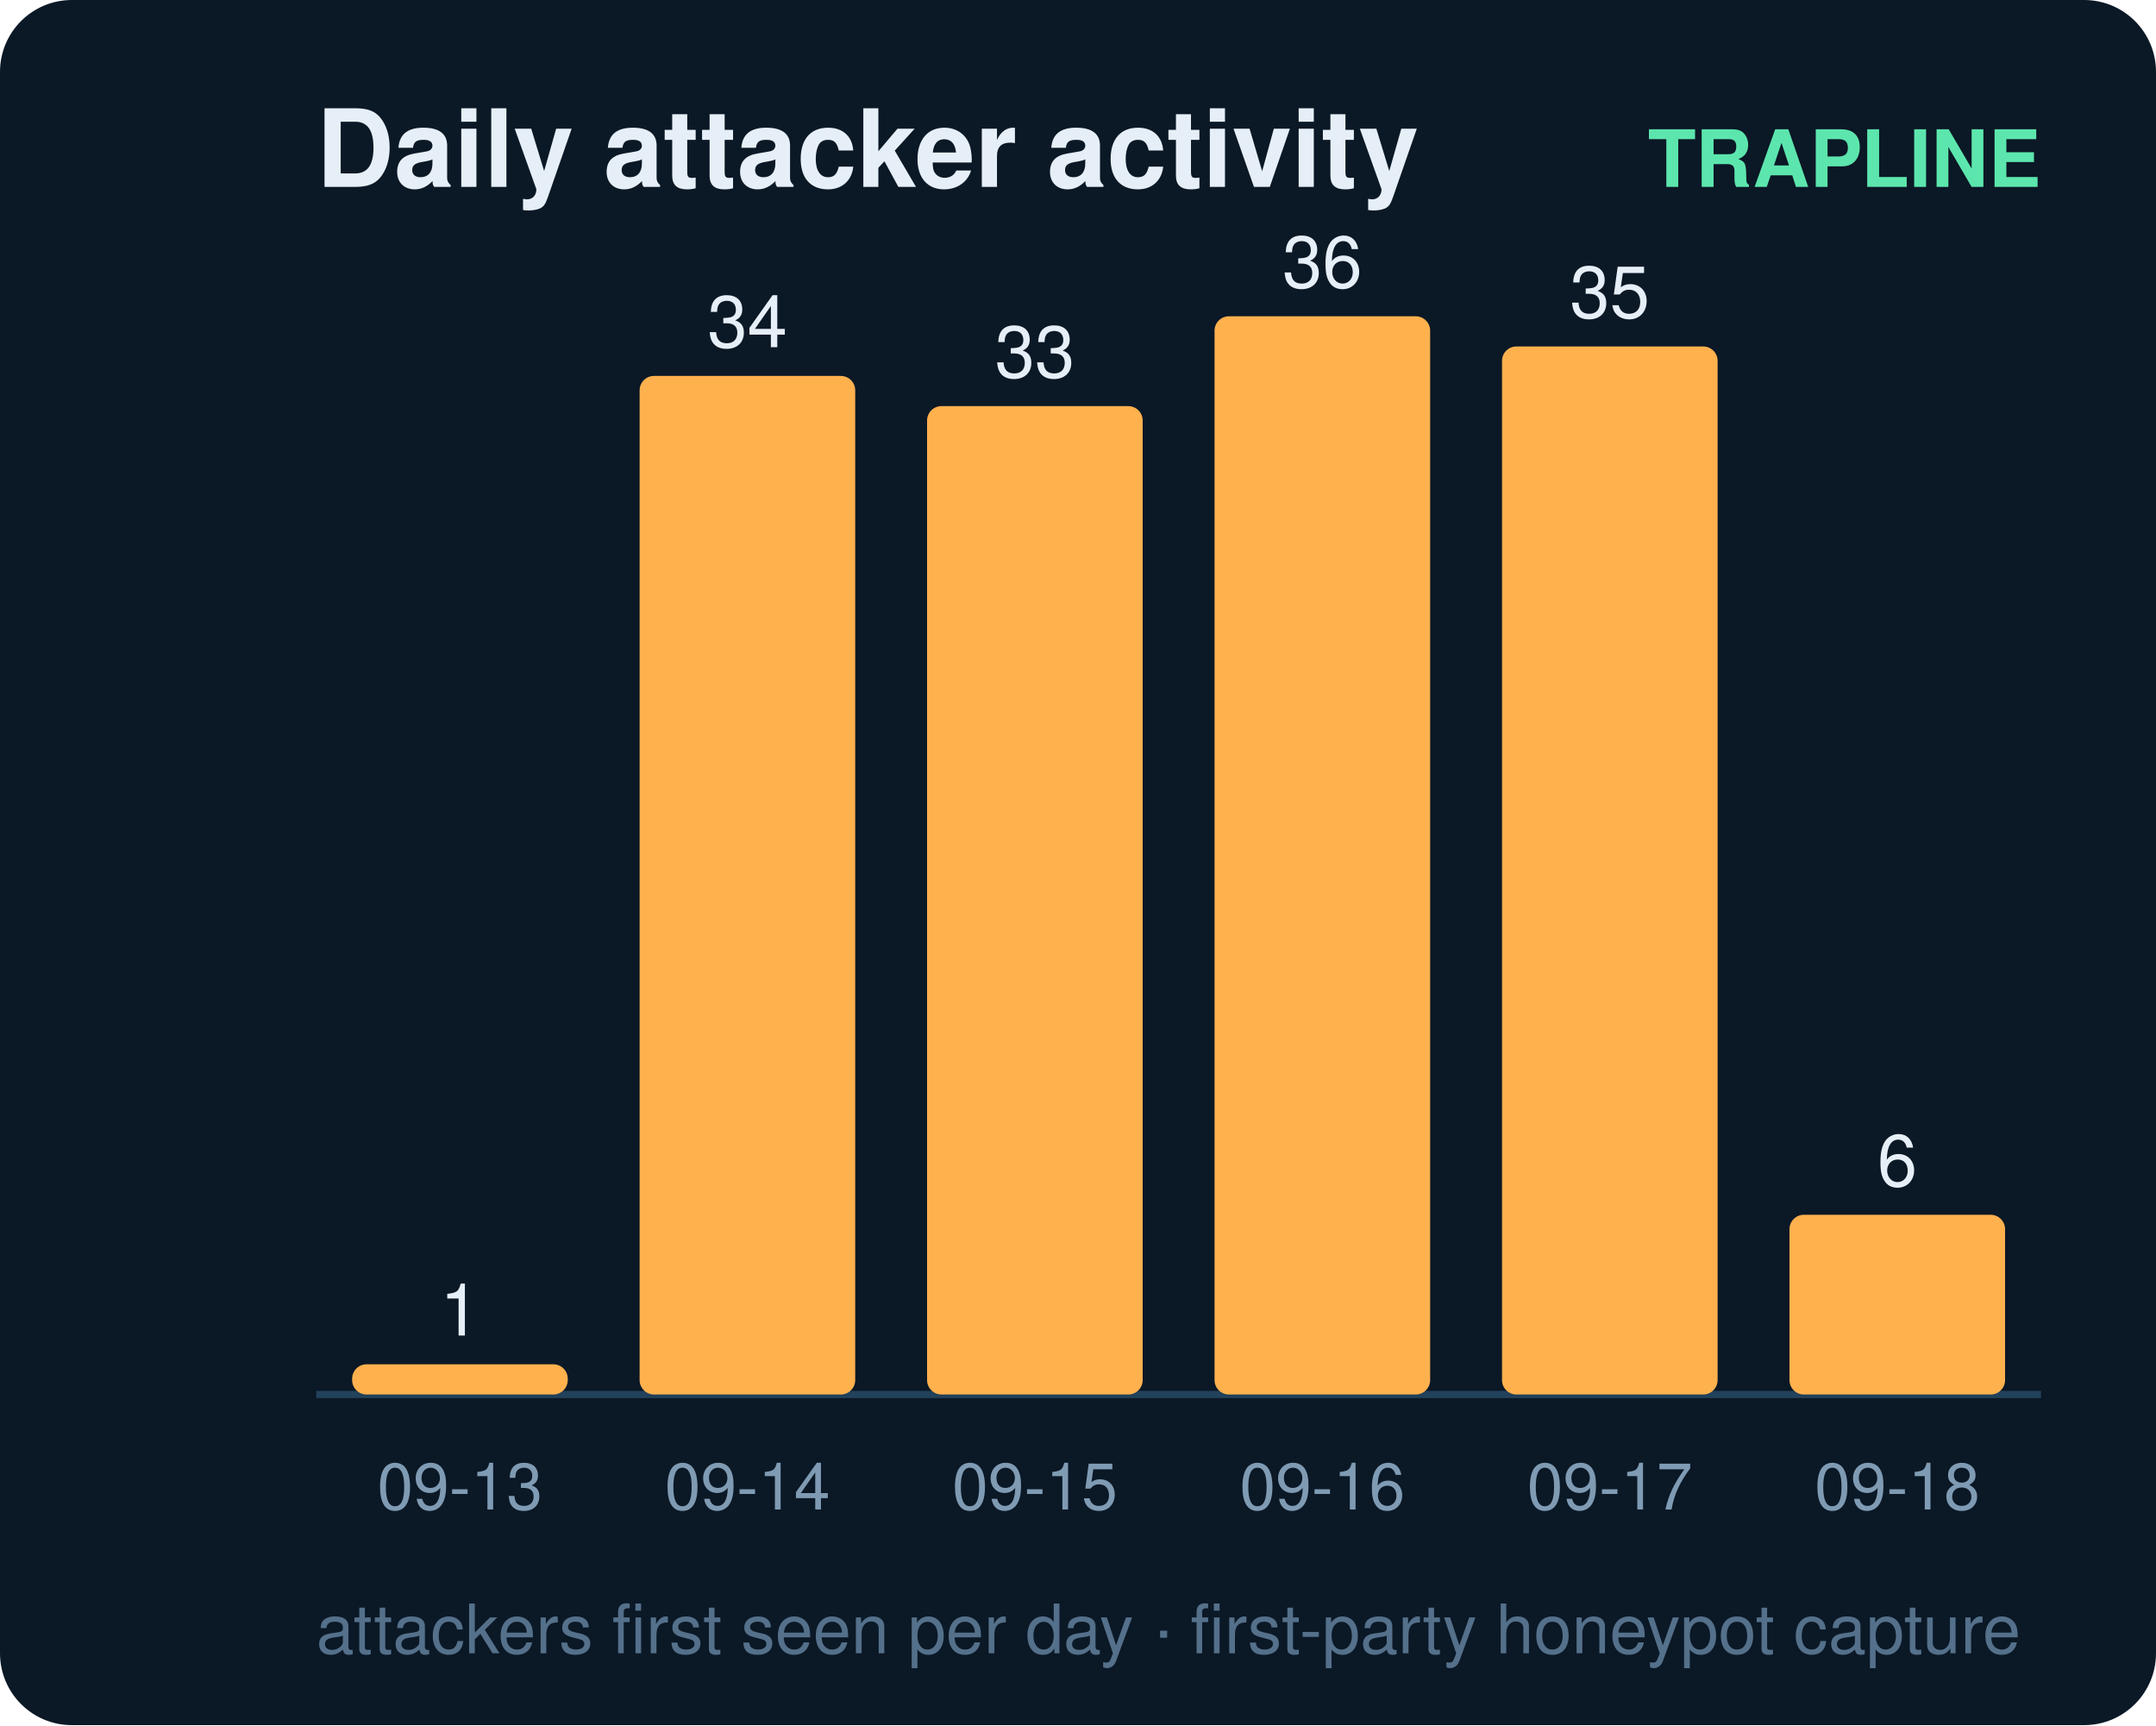
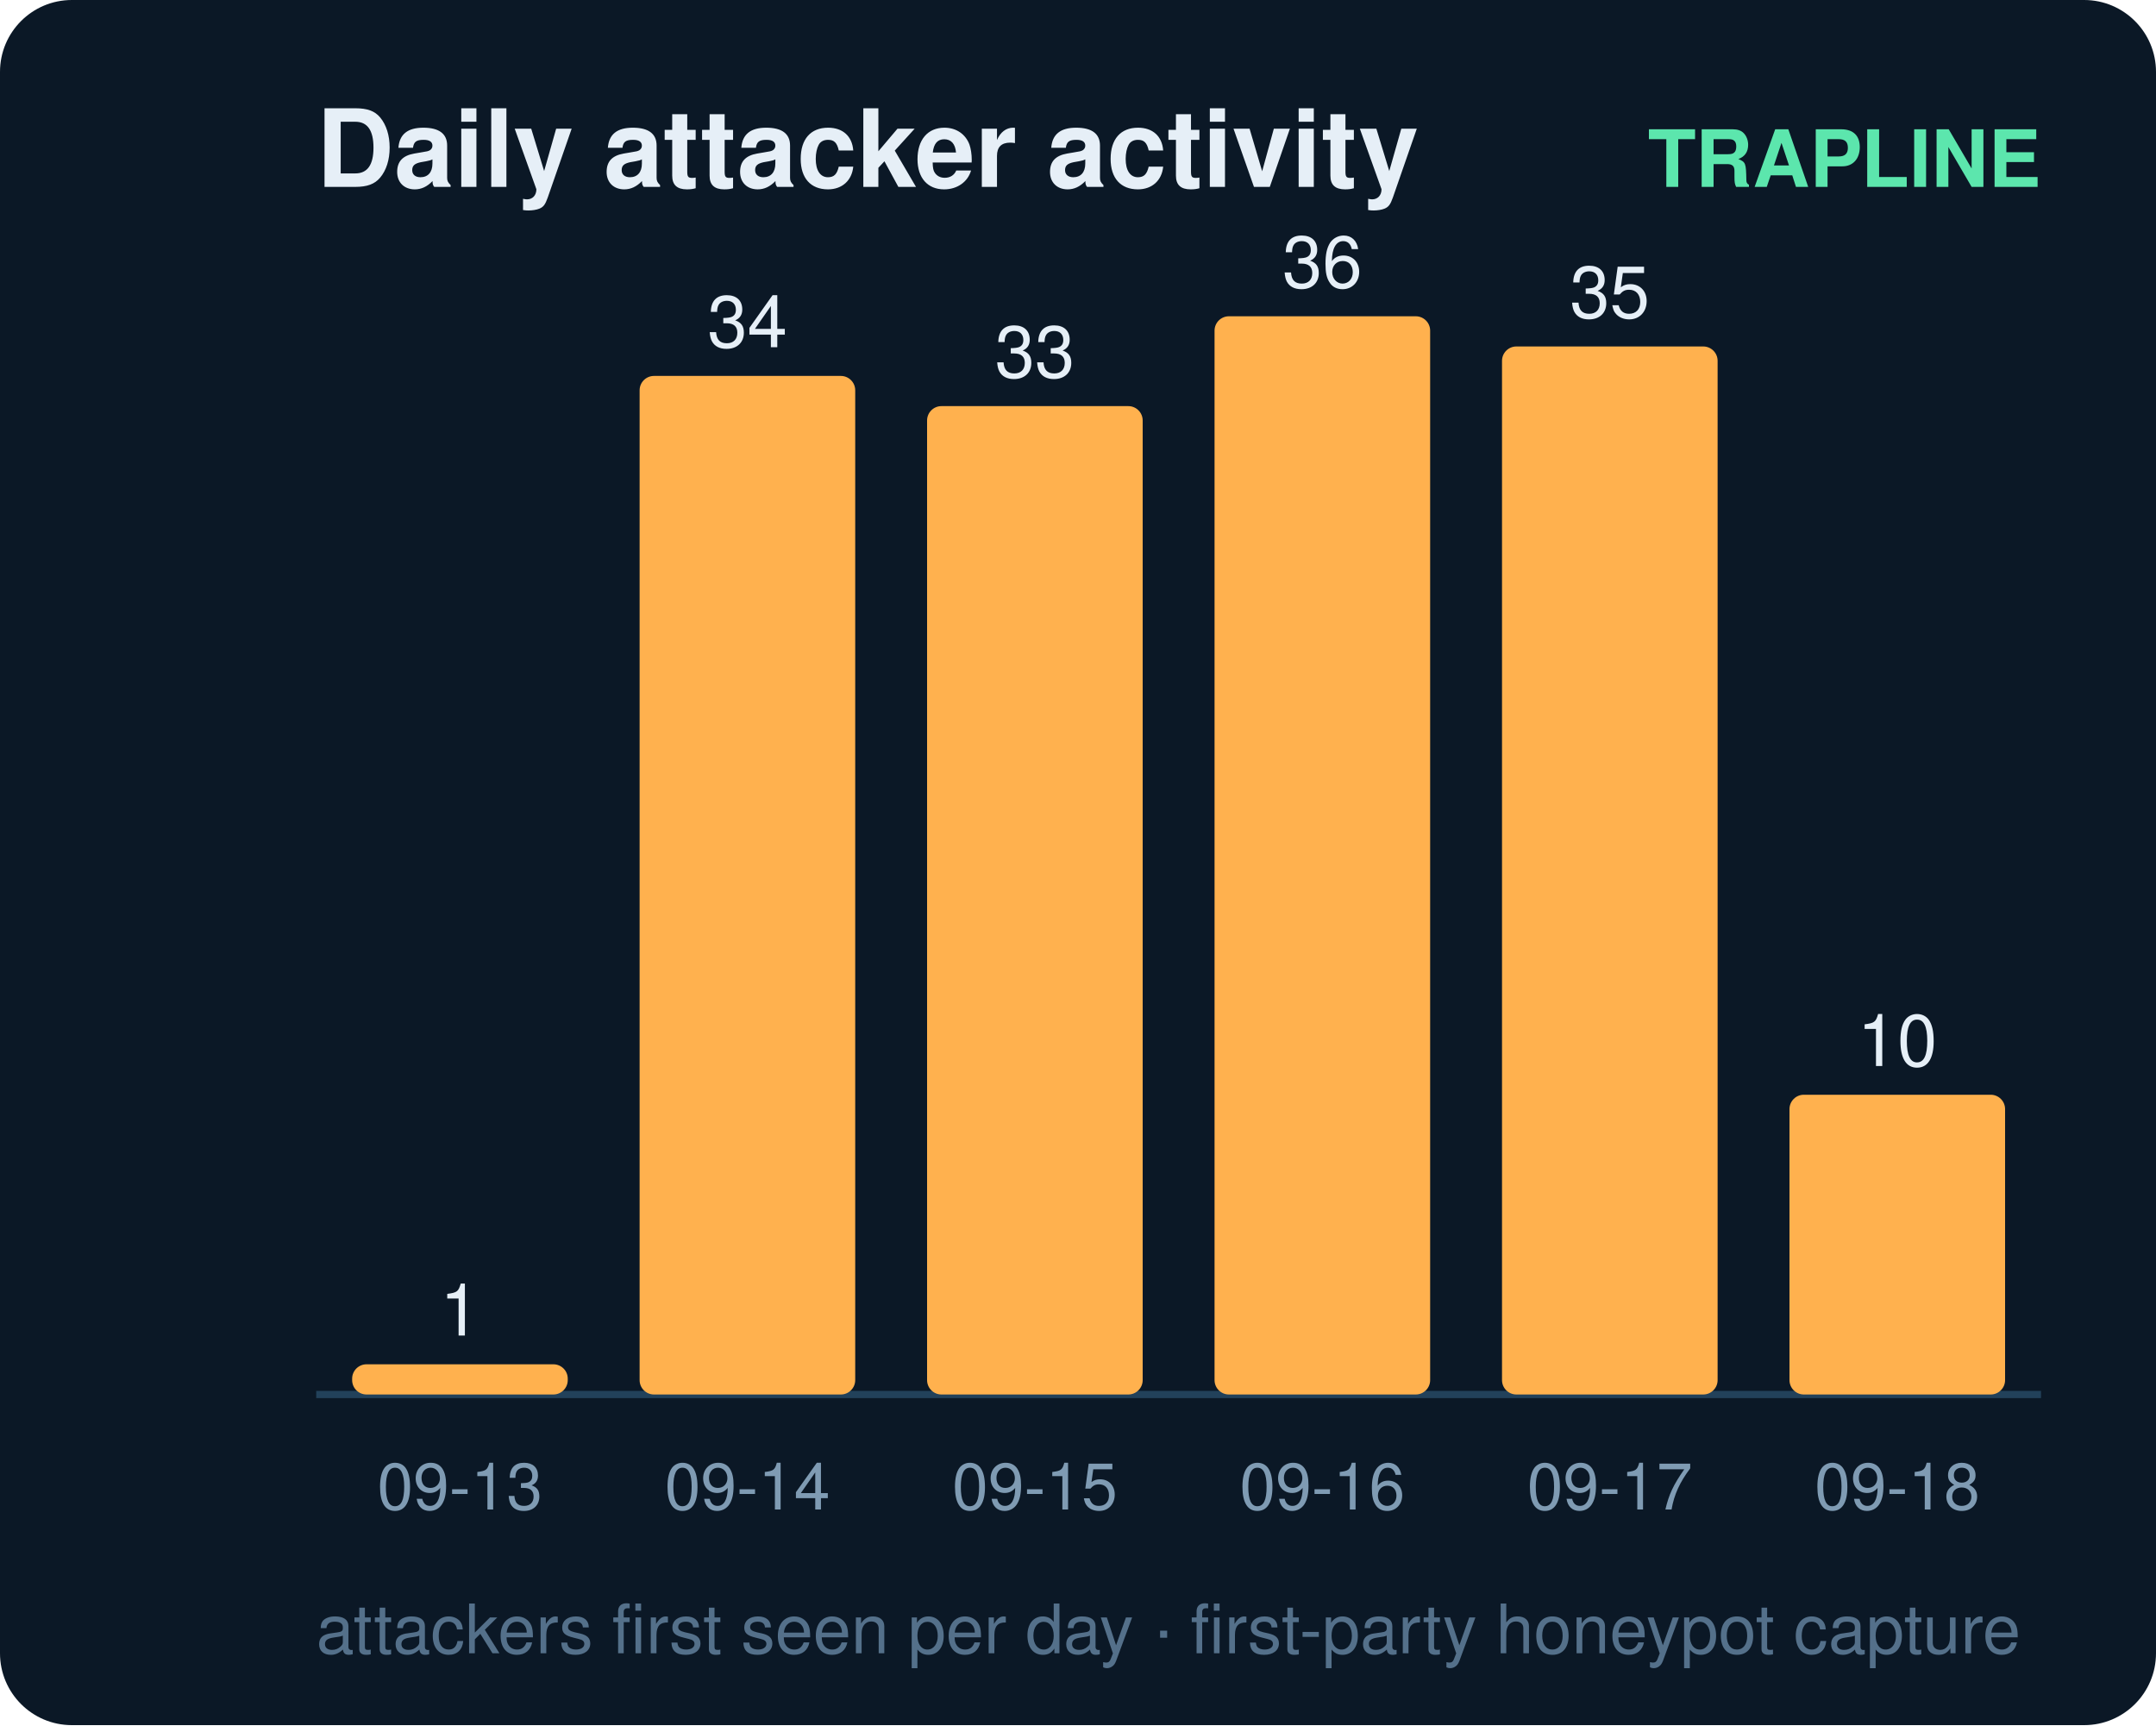
<svg xmlns="http://www.w3.org/2000/svg" width="300" height="240" viewBox="0 0 300 240" font-family="ui-sans-serif,Segoe UI,Helvetica,Arial">
  <rect width="300" height="240" rx="10" fill="#0b1826" />
  <text x="44" y="26" fill="#e6eff7" font-size="15" font-weight="700">Daily attacker activity</text>
  <text x="284" y="26" fill="#5ce6ad" font-size="11" text-anchor="end" font-weight="600">TRAPLINE</text>
  <line x1="44" y1="194" x2="284" y2="194" stroke="#22415a" stroke-width="1" />
  <rect x="49" y="189.8" width="30" height="4.2" rx="2" fill="#ffb14e" />
  <text x="64.0" y="185.8" fill="#e6eff7" font-size="10" text-anchor="middle" font-variant-numeric="tabular-nums">1</text>
  <text x="64.0" y="210.0" fill="#7f9bb3" font-size="9" text-anchor="middle">09-13</text>
  <rect x="89" y="52.3" width="30" height="141.7" rx="2" fill="#ffb14e" />
  <text x="104.0" y="48.3" fill="#e6eff7" font-size="10" text-anchor="middle" font-variant-numeric="tabular-nums">34</text>
  <text x="104.0" y="210.0" fill="#7f9bb3" font-size="9" text-anchor="middle">09-14</text>
  <rect x="129" y="56.5" width="30" height="137.5" rx="2" fill="#ffb14e" />
  <text x="144.0" y="52.5" fill="#e6eff7" font-size="10" text-anchor="middle" font-variant-numeric="tabular-nums">33</text>
  <text x="144.0" y="210.0" fill="#7f9bb3" font-size="9" text-anchor="middle">09-15</text>
  <rect x="169" y="44.0" width="30" height="150.0" rx="2" fill="#ffb14e" />
  <text x="184.0" y="40.0" fill="#e6eff7" font-size="10" text-anchor="middle" font-variant-numeric="tabular-nums">36</text>
  <text x="184.0" y="210.0" fill="#7f9bb3" font-size="9" text-anchor="middle">09-16</text>
  <rect x="209" y="48.2" width="30" height="145.8" rx="2" fill="#ffb14e" />
  <text x="224.0" y="44.2" fill="#e6eff7" font-size="10" text-anchor="middle" font-variant-numeric="tabular-nums">35</text>
  <text x="224.0" y="210.0" fill="#7f9bb3" font-size="9" text-anchor="middle">09-17</text>
-   <rect x="249" y="169.0" width="30" height="25.0" rx="2" fill="#ffb14e" />
-   <text x="264.0" y="165.0" fill="#e6eff7" font-size="10" text-anchor="middle" font-variant-numeric="tabular-nums">6</text>
+   <rect x="249" y="152.3" width="30" height="41.7" rx="2" fill="#ffb14e" />
+   <text x="264.0" y="148.3" fill="#e6eff7" font-size="10" text-anchor="middle" font-variant-numeric="tabular-nums">10</text>
  <text x="264.0" y="210.0" fill="#7f9bb3" font-size="9" text-anchor="middle">09-18</text>
  <text x="44" y="230" fill="#54708a" font-size="9.5">attackers first seen per day · first-party honeypot capture</text>
</svg>
